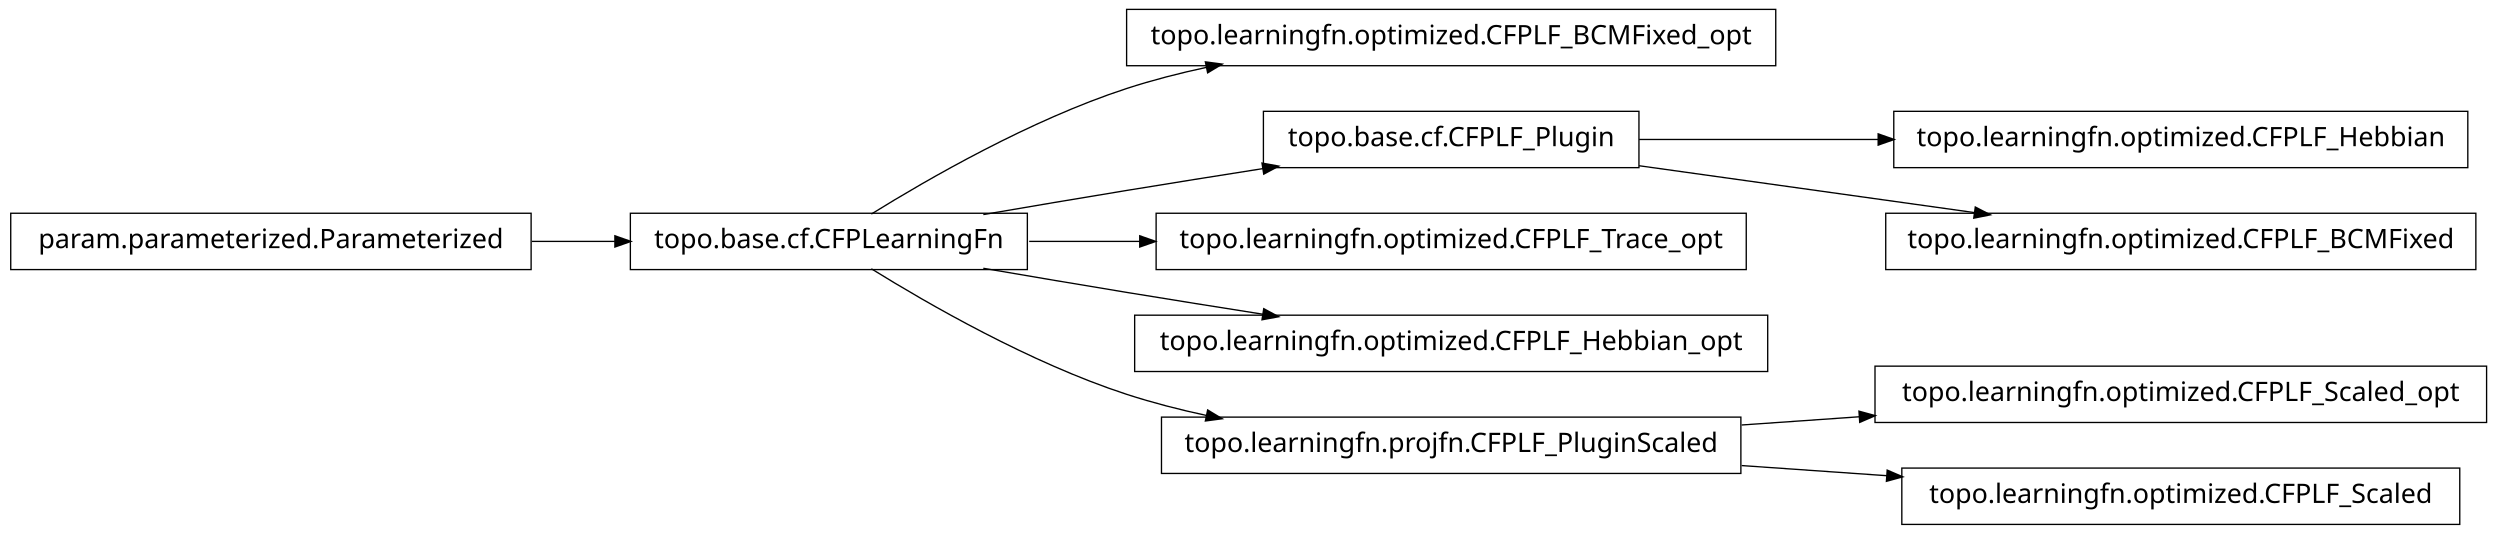
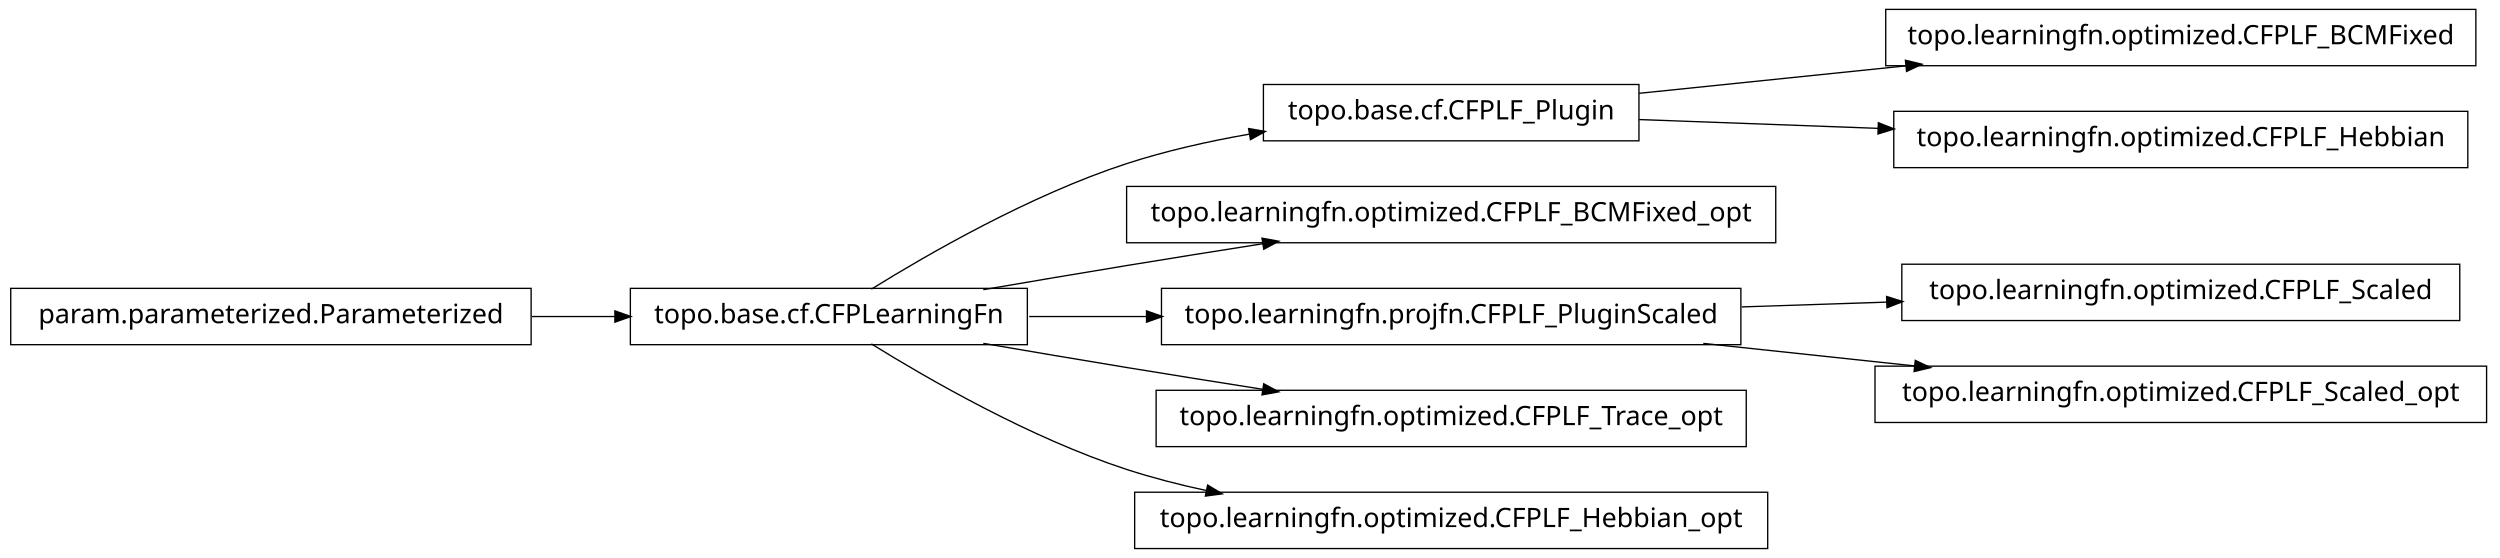
- <svg xmlns="http://www.w3.org/2000/svg" width="932pt" height="199pt" viewBox="0.00 0.00 932.00 199.00">
-   <g id="graph1" class="graph" transform="scale(1 1) rotate(0) translate(4 195)">
-     <polygon fill="white" stroke="white" points="-4,5 -4,-195 929,-195 929,5 -4,5" />
+ <svg xmlns="http://www.w3.org/2000/svg" width="932pt" height="208pt" viewBox="0.00 0.00 932.00 208.00">
+   <g id="graph1" class="graph" transform="scale(1 1) rotate(0) translate(4 204)">
+     <polygon fill="white" stroke="white" points="-4,5 -4,-204 929,-204 929,5 -4,5" />
    <g id="node1" class="node">
-       <polygon fill="none" stroke="black" stroke-width="0.5" points="658,-191.5 416,-191.5 416,-170.5 658,-170.5 658,-191.5" />
-       <text text-anchor="middle" x="537" y="-178.5" font-family="Vera" font-size="10.00">topo.learningfn.optimized.CFPLF_BCMFixed_opt</text>
+       <polygon fill="none" stroke="black" stroke-width="0.5" points="919,-200.5 699,-200.5 699,-179.5 919,-179.5 919,-200.5" />
+       <text text-anchor="middle" x="809" y="-187.5" font-family="Vera" font-size="10.00">topo.learningfn.optimized.CFPLF_BCMFixed</text>
    </g>
    <g id="node2" class="node">
-       <polygon fill="none" stroke="black" stroke-width="0.5" points="379,-115.5 231,-115.5 231,-94.5 379,-94.5 379,-115.5" />
-       <text text-anchor="middle" x="305" y="-102.5" font-family="Vera" font-size="10.00">topo.base.cf.CFPLearningFn</text>
+       <polygon fill="none" stroke="black" stroke-width="0.5" points="607,-172.5 467,-172.5 467,-151.5 607,-151.5 607,-172.5" />
+       <text text-anchor="middle" x="537" y="-159.5" font-family="Vera" font-size="10.00">topo.base.cf.CFPLF_Plugin</text>
    </g>
    <g id="edge2" class="edge">
-       <path fill="none" stroke="black" stroke-width="0.5" d="M320.839,-115.203C341.762,-128.184 380.162,-150.319 416,-162 425.556,-165.115 435.708,-167.727 445.91,-169.916" />
-       <polygon fill="black" stroke="black" points="445.669,-171.653 450.92,-170.957 446.381,-168.226 445.669,-171.653" />
+       <path fill="none" stroke="black" stroke-width="0.5" d="M607.047,-169.211C637.303,-172.325 673.305,-176.031 706.475,-179.446" />
+       <polygon fill="black" stroke="black" points="706.619,-181.22 711.772,-179.991 706.978,-177.738 706.619,-181.22" />
+     </g>
+     <g id="node9" class="node">
+       <polygon fill="none" stroke="black" stroke-width="0.5" points="916,-162.5 702,-162.5 702,-141.5 916,-141.5 916,-162.5" />
+       <text text-anchor="middle" x="809" y="-149.5" font-family="Vera" font-size="10.00">topo.learningfn.optimized.CFPLF_Hebbian</text>
+     </g>
+     <g id="edge8" class="edge">
+       <path fill="none" stroke="black" stroke-width="0.5" d="M607.047,-159.425C634.202,-158.426 665.987,-157.258 696.197,-156.147" />
+       <polygon fill="black" stroke="black" points="696.491,-157.888 701.424,-155.955 696.363,-154.39 696.491,-157.888" />
+     </g>
+     <g id="node4" class="node">
+       <polygon fill="none" stroke="black" stroke-width="0.5" points="658,-134.5 416,-134.5 416,-113.5 658,-113.5 658,-134.5" />
+       <text text-anchor="middle" x="537" y="-121.5" font-family="Vera" font-size="10.00">topo.learningfn.optimized.CFPLF_BCMFixed_opt</text>
    </g>
    <g id="node5" class="node">
-       <polygon fill="none" stroke="black" stroke-width="0.5" points="607,-153.5 467,-153.5 467,-132.5 607,-132.5 607,-153.5" />
-       <text text-anchor="middle" x="537" y="-140.5" font-family="Vera" font-size="10.00">topo.base.cf.CFPLF_Plugin</text>
+       <polygon fill="none" stroke="black" stroke-width="0.5" points="379,-96.5 231,-96.5 231,-75.5 379,-75.5 379,-96.5" />
+       <text text-anchor="middle" x="305" y="-83.5" font-family="Vera" font-size="10.00">topo.base.cf.CFPLearningFn</text>
+     </g>
+     <g id="edge14" class="edge">
+       <path fill="none" stroke="black" stroke-width="0.5" d="M320.839,-96.203C341.762,-109.184 380.162,-131.319 416,-143 430.531,-147.736 446.441,-151.311 461.81,-154.002" />
+       <polygon fill="black" stroke="black" points="461.776,-155.772 466.998,-154.882 462.361,-152.321 461.776,-155.772" />
+     </g>
+     <g id="edge4" class="edge">
+       <path fill="none" stroke="black" stroke-width="0.5" d="M362.586,-96.012C379.762,-98.957 398.636,-102.151 416,-105 432.449,-107.699 450.17,-110.527 466.842,-113.151" />
+       <polygon fill="black" stroke="black" points="466.768,-114.911 471.98,-113.959 467.312,-111.454 466.768,-114.911" />
+     </g>
+     <g id="node12" class="node">
+       <polygon fill="none" stroke="black" stroke-width="0.5" points="645,-96.5 429,-96.5 429,-75.5 645,-75.5 645,-96.5" />
+       <text text-anchor="middle" x="537" y="-83.5" font-family="Vera" font-size="10.00">topo.learningfn.projfn.CFPLF_PluginScaled</text>
+     </g>
+     <g id="edge16" class="edge">
+       <path fill="none" stroke="black" stroke-width="0.5" d="M379.683,-86C393.726,-86 408.699,-86 423.614,-86" />
+       <polygon fill="black" stroke="black" points="423.668,-87.75 428.668,-86 423.668,-84.25 423.668,-87.75" />
+     </g>
+     <g id="node14" class="node">
+       <polygon fill="none" stroke="black" stroke-width="0.5" points="647,-58.5 427,-58.5 427,-37.5 647,-37.5 647,-58.5" />
+       <text text-anchor="middle" x="537" y="-45.5" font-family="Vera" font-size="10.00">topo.learningfn.optimized.CFPLF_Trace_opt</text>
+     </g>
+     <g id="edge12" class="edge">
+       <path fill="none" stroke="black" stroke-width="0.5" d="M362.586,-75.988C379.762,-73.043 398.636,-69.849 416,-67 432.449,-64.301 450.17,-61.473 466.842,-58.849" />
+       <polygon fill="black" stroke="black" points="467.312,-60.546 471.98,-58.041 466.768,-57.089 467.312,-60.546" />
+     </g>
+     <g id="node18" class="node">
+       <polygon fill="none" stroke="black" stroke-width="0.5" points="655,-20.5 419,-20.5 419,0.5 655,0.5 655,-20.5" />
+       <text text-anchor="middle" x="537" y="-7.5" font-family="Vera" font-size="10.00">topo.learningfn.optimized.CFPLF_Hebbian_opt</text>
+     </g>
+     <g id="edge18" class="edge">
+       <path fill="none" stroke="black" stroke-width="0.5" d="M320.839,-75.797C341.762,-62.816 380.162,-40.681 416,-29 425.556,-25.885 435.708,-23.273 445.91,-21.084" />
+       <polygon fill="black" stroke="black" points="446.381,-22.774 450.92,-20.043 445.669,-19.347 446.381,-22.774" />
+     </g>
+     <g id="node7" class="node">
+       <polygon fill="none" stroke="black" stroke-width="0.5" points="194,-96.5 5.68434e-14,-96.5 0,-75.5 194,-75.5 194,-96.5" />
+       <text text-anchor="middle" x="97" y="-83.5" font-family="Vera" font-size="10.00">param.parameterized.Parameterized</text>
+     </g>
+     <g id="edge6" class="edge">
+       <path fill="none" stroke="black" stroke-width="0.5" d="M194.301,-86C204.655,-86 215.098,-86 225.218,-86" />
+       <polygon fill="black" stroke="black" points="225.478,-87.75 230.478,-86 225.477,-84.25 225.478,-87.75" />
+     </g>
+     <g id="node11" class="node">
+       <polygon fill="none" stroke="black" stroke-width="0.5" points="913,-105.5 705,-105.5 705,-84.5 913,-84.5 913,-105.5" />
+       <text text-anchor="middle" x="809" y="-92.5" font-family="Vera" font-size="10.00">topo.learningfn.optimized.CFPLF_Scaled</text>
    </g>
    <g id="edge10" class="edge">
-       <path fill="none" stroke="black" stroke-width="0.5" d="M362.586,-115.012C379.762,-117.957 398.636,-121.151 416,-124 432.449,-126.699 450.17,-129.527 466.842,-132.151" />
-       <polygon fill="black" stroke="black" points="466.768,-133.911 471.98,-132.959 467.312,-130.454 466.768,-133.911" />
-     </g>
-     <g id="node7" class="node">
-       <polygon fill="none" stroke="black" stroke-width="0.5" points="647,-115.5 427,-115.5 427,-94.5 647,-94.5 647,-115.5" />
-       <text text-anchor="middle" x="537" y="-102.5" font-family="Vera" font-size="10.00">topo.learningfn.optimized.CFPLF_Trace_opt</text>
-     </g>
-     <g id="edge6" class="edge">
-       <path fill="none" stroke="black" stroke-width="0.5" d="M379.683,-105C392.896,-105 406.932,-105 420.969,-105" />
-       <polygon fill="black" stroke="black" points="421.139,-106.75 426.139,-105 421.139,-103.25 421.139,-106.75" />
-     </g>
-     <g id="node9" class="node">
-       <polygon fill="none" stroke="black" stroke-width="0.5" points="655,-77.5 419,-77.5 419,-56.5 655,-56.5 655,-77.5" />
-       <text text-anchor="middle" x="537" y="-64.5" font-family="Vera" font-size="10.00">topo.learningfn.optimized.CFPLF_Hebbian_opt</text>
-     </g>
-     <g id="edge8" class="edge">
-       <path fill="none" stroke="black" stroke-width="0.5" d="M362.586,-94.988C379.762,-92.043 398.636,-88.849 416,-86 432.449,-83.301 450.17,-80.473 466.842,-77.849" />
-       <polygon fill="black" stroke="black" points="467.312,-79.546 471.98,-77.041 466.768,-76.089 467.312,-79.546" />
-     </g>
-     <g id="node13" class="node">
-       <polygon fill="none" stroke="black" stroke-width="0.5" points="645,-39.5 429,-39.5 429,-18.5 645,-18.5 645,-39.5" />
-       <text text-anchor="middle" x="537" y="-26.5" font-family="Vera" font-size="10.00">topo.learningfn.projfn.CFPLF_PluginScaled</text>
-     </g>
-     <g id="edge12" class="edge">
-       <path fill="none" stroke="black" stroke-width="0.5" d="M320.839,-94.797C341.762,-81.816 380.162,-59.681 416,-48 425.556,-44.885 435.708,-42.273 445.91,-40.084" />
-       <polygon fill="black" stroke="black" points="446.381,-41.774 450.92,-39.043 445.669,-38.347 446.381,-41.774" />
-     </g>
-     <g id="node4" class="node">
-       <polygon fill="none" stroke="black" stroke-width="0.5" points="916,-153.5 702,-153.5 702,-132.5 916,-132.5 916,-153.5" />
-       <text text-anchor="middle" x="809" y="-140.5" font-family="Vera" font-size="10.00">topo.learningfn.optimized.CFPLF_Hebbian</text>
-     </g>
-     <g id="edge4" class="edge">
-       <path fill="none" stroke="black" stroke-width="0.5" d="M607.047,-143C634.202,-143 665.987,-143 696.197,-143" />
-       <polygon fill="black" stroke="black" points="696.424,-144.75 701.424,-143 696.424,-141.25 696.424,-144.75" />
-     </g>
-     <g id="node18" class="node">
-       <polygon fill="none" stroke="black" stroke-width="0.5" points="919,-115.5 699,-115.5 699,-94.5 919,-94.5 919,-115.5" />
-       <text text-anchor="middle" x="809" y="-102.5" font-family="Vera" font-size="10.00">topo.learningfn.optimized.CFPLF_BCMFixed</text>
-     </g>
-     <g id="edge18" class="edge">
-       <path fill="none" stroke="black" stroke-width="0.5" d="M607.047,-133.214C645.31,-127.868 692.763,-121.239 732.055,-115.75" />
-       <polygon fill="black" stroke="black" points="732.586,-117.443 737.296,-115.017 732.102,-113.976 732.586,-117.443" />
-     </g>
-     <g id="node11" class="node">
-       <polygon fill="none" stroke="black" stroke-width="0.5" points="194,-115.5 5.68434e-14,-115.5 0,-94.5 194,-94.5 194,-115.5" />
-       <text text-anchor="middle" x="97" y="-102.5" font-family="Vera" font-size="10.00">param.parameterized.Parameterized</text>
-     </g>
-     <g id="edge14" class="edge">
-       <path fill="none" stroke="black" stroke-width="0.5" d="M194.301,-105C204.655,-105 215.098,-105 225.218,-105" />
-       <polygon fill="black" stroke="black" points="225.478,-106.75 230.478,-105 225.477,-103.25 225.478,-106.75" />
-     </g>
-     <g id="node16" class="node">
-       <polygon fill="none" stroke="black" stroke-width="0.5" points="923,-58.5 695,-58.5 695,-37.5 923,-37.5 923,-58.5" />
-       <text text-anchor="middle" x="809" y="-45.5" font-family="Vera" font-size="10.00">topo.learningfn.optimized.CFPLF_Scaled_opt</text>
-     </g>
-     <g id="edge16" class="edge">
-       <path fill="none" stroke="black" stroke-width="0.5" d="M645.283,-36.564C659.665,-37.569 674.479,-38.603 689.044,-39.621" />
-       <polygon fill="black" stroke="black" points="689.288,-41.392 694.397,-39.995 689.531,-37.9 689.288,-41.392" />
+       <path fill="none" stroke="black" stroke-width="0.5" d="M645.283,-89.583C663.158,-90.174 681.7,-90.788 699.603,-91.38" />
+       <polygon fill="black" stroke="black" points="699.579,-93.13 704.634,-91.547 699.694,-89.632 699.579,-93.13" />
    </g>
    <g id="node20" class="node">
-       <polygon fill="none" stroke="black" stroke-width="0.5" points="913,-20.5 705,-20.5 705,0.5 913,0.5 913,-20.5" />
-       <text text-anchor="middle" x="809" y="-7.5" font-family="Vera" font-size="10.00">topo.learningfn.optimized.CFPLF_Scaled</text>
+       <polygon fill="none" stroke="black" stroke-width="0.5" points="923,-67.5 695,-67.5 695,-46.5 923,-46.5 923,-67.5" />
+       <text text-anchor="middle" x="809" y="-54.5" font-family="Vera" font-size="10.00">topo.learningfn.optimized.CFPLF_Scaled_opt</text>
    </g>
    <g id="edge20" class="edge">
-       <path fill="none" stroke="black" stroke-width="0.5" d="M645.283,-21.436C663.158,-20.188 681.7,-18.892 699.603,-17.642" />
-       <polygon fill="black" stroke="black" points="699.768,-19.384 704.634,-17.29 699.524,-15.893 699.768,-19.384" />
+       <path fill="none" stroke="black" stroke-width="0.5" d="M630.988,-75.979C656.468,-73.263 684.131,-70.313 709.884,-67.567" />
+       <polygon fill="black" stroke="black" points="710.222,-69.291 715.008,-67.021 709.851,-65.811 710.222,-69.291" />
    </g>
  </g>
</svg>
